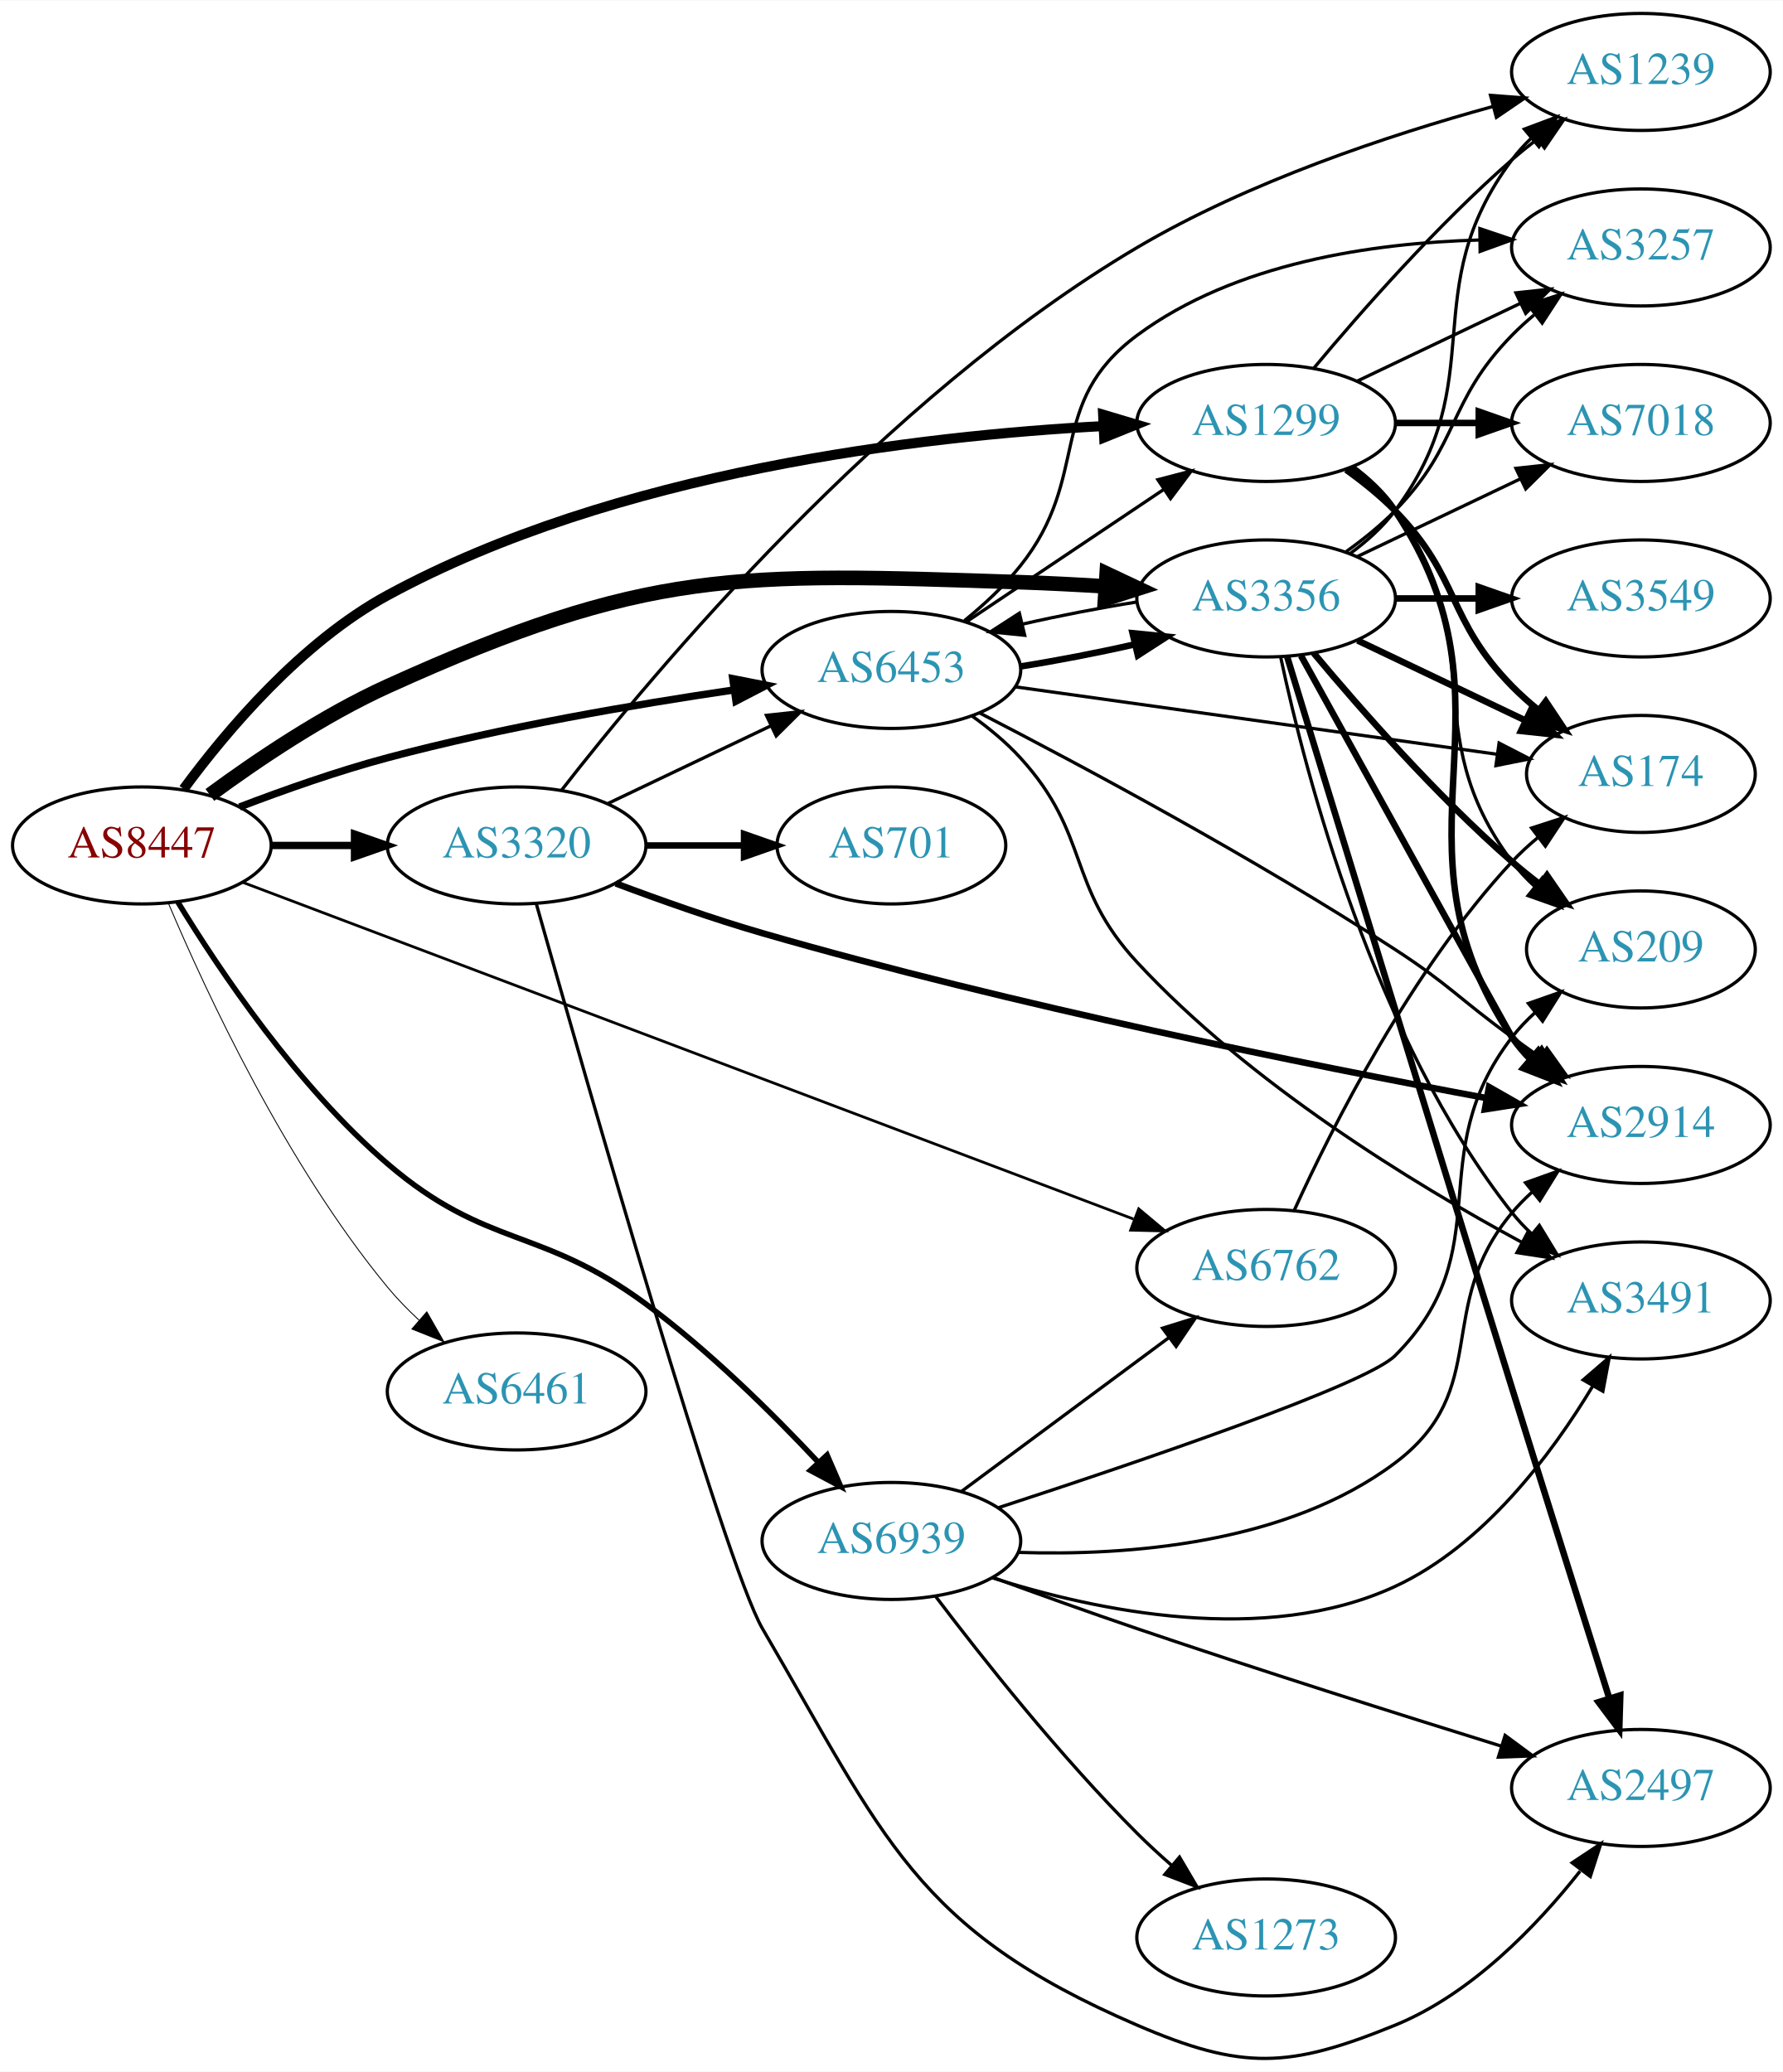
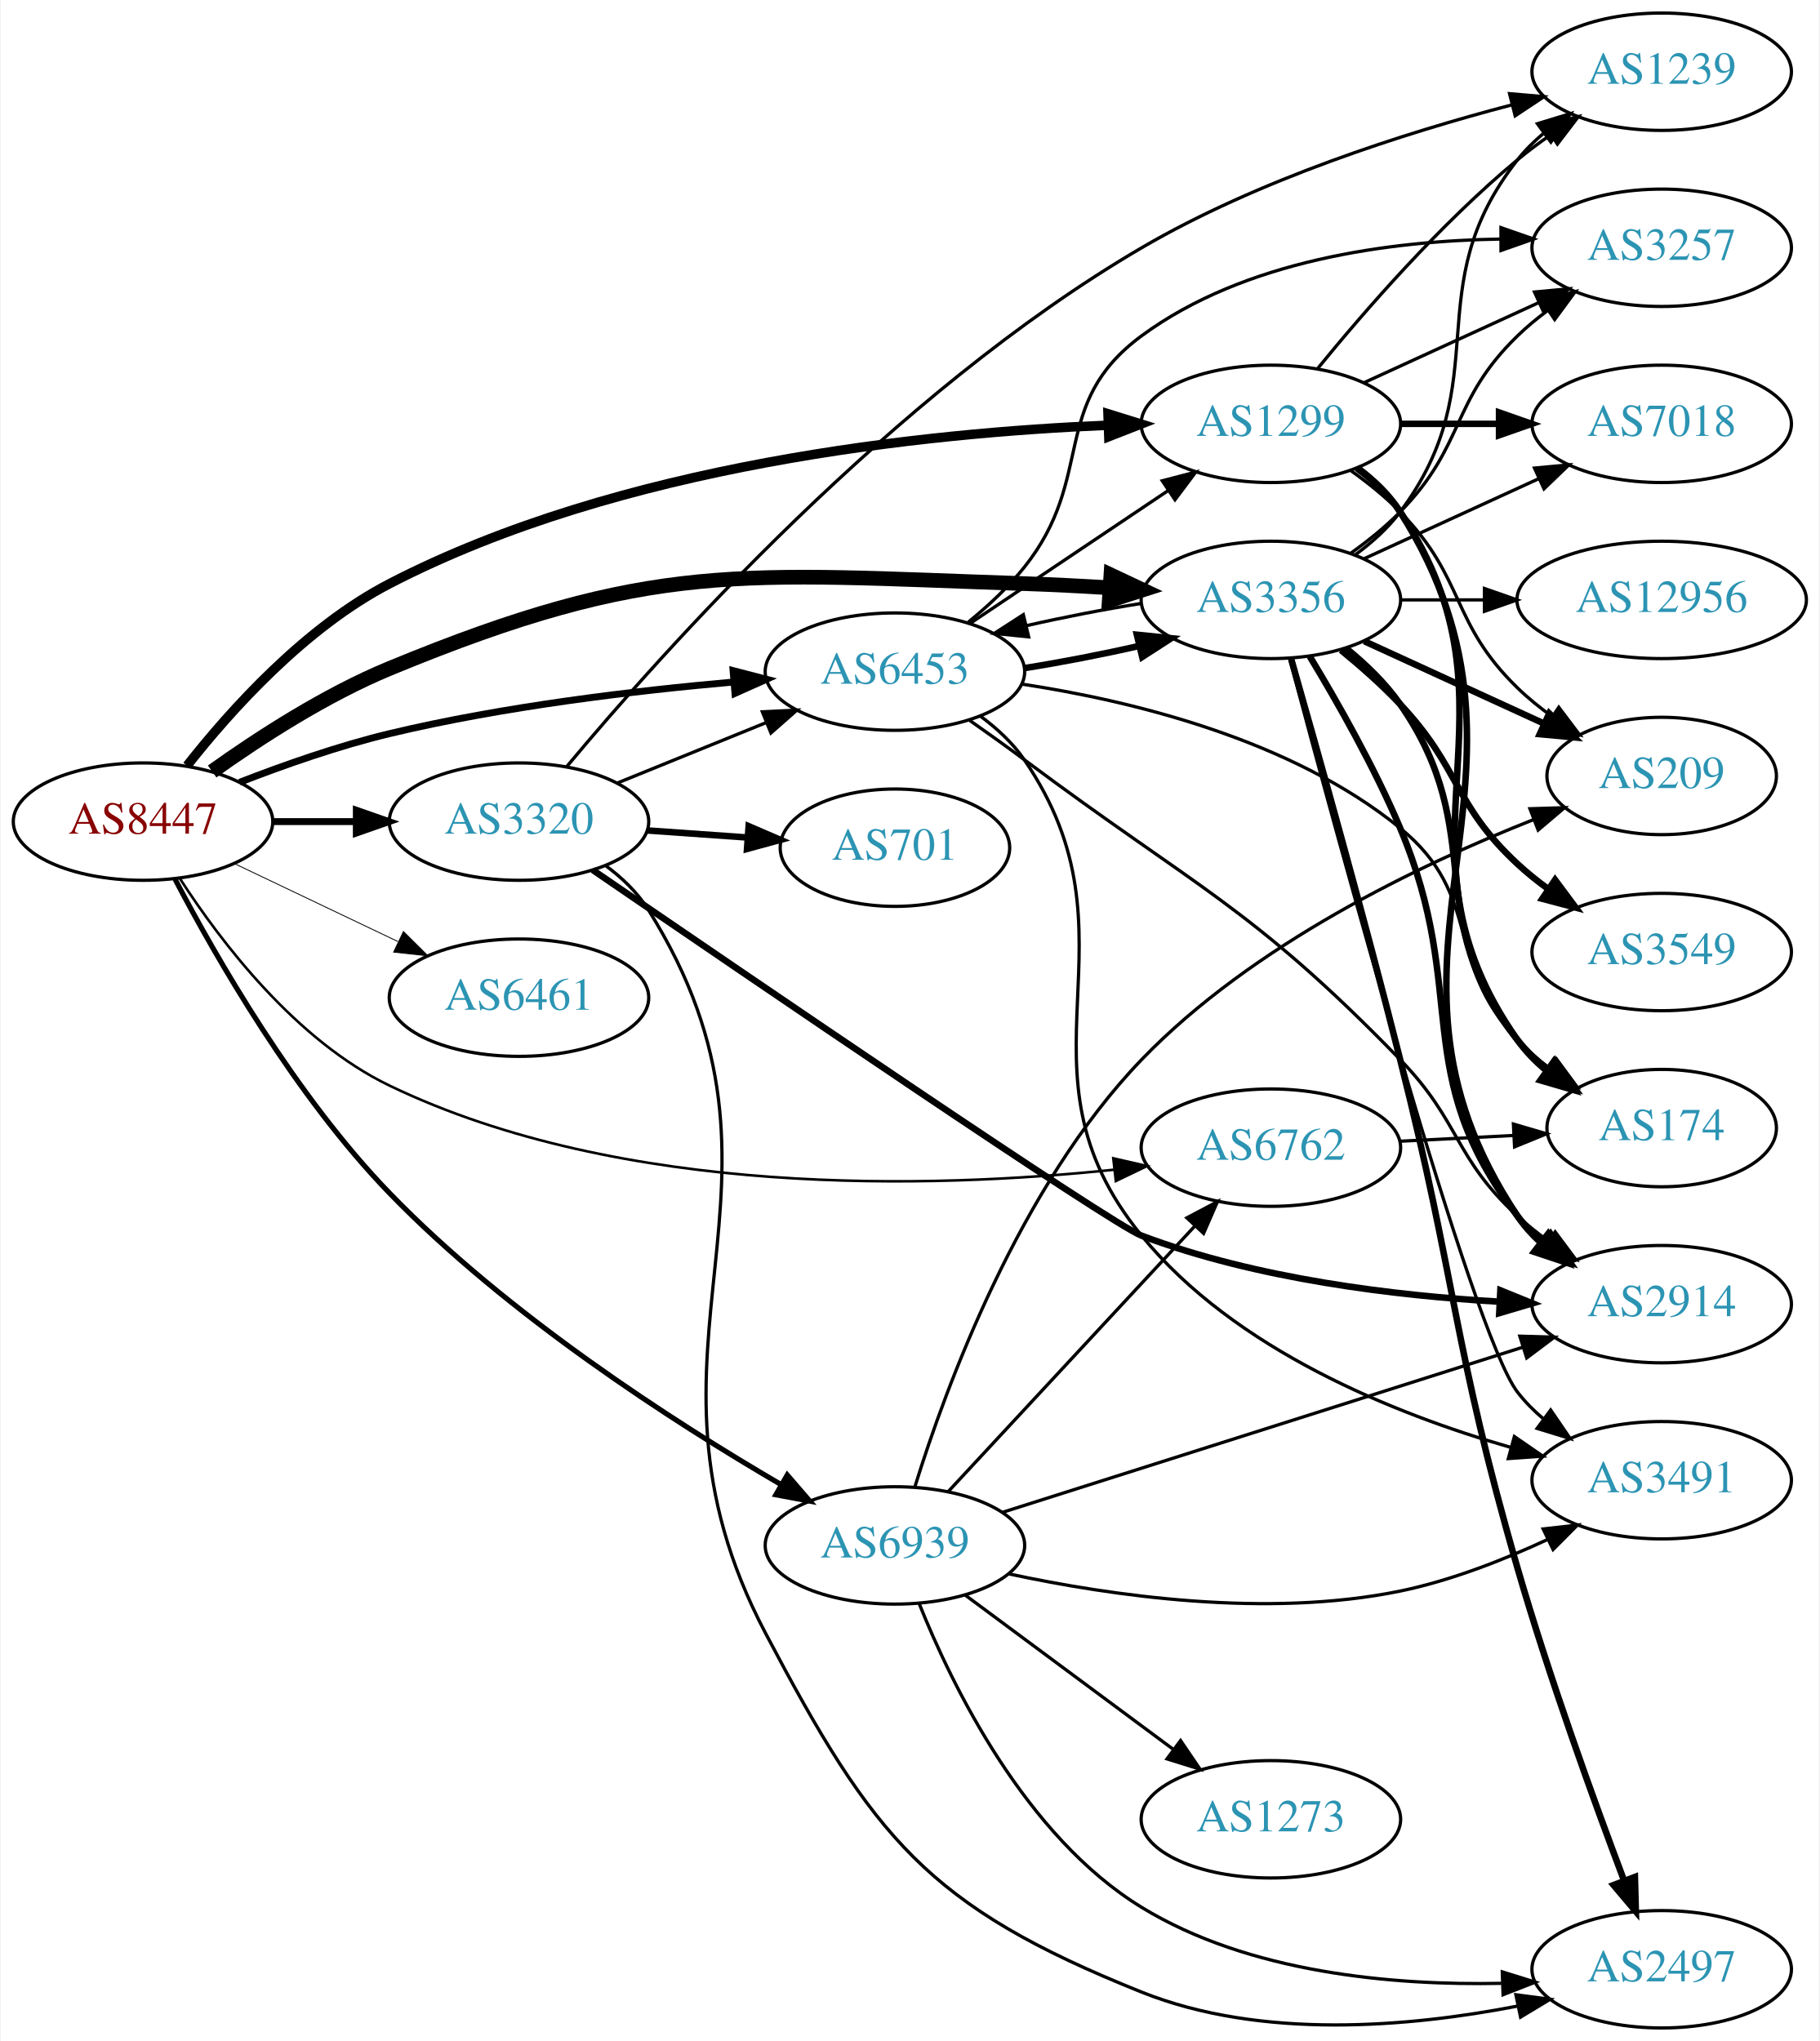
- <svg xmlns="http://www.w3.org/2000/svg" xmlns:xlink="http://www.w3.org/1999/xlink" width="548pt" height="637pt" viewBox="0.00 0.00 548.46 637.26">
-   <g id="graph0" class="graph" transform="scale(1 1) rotate(0) translate(4 633.259)">
-     <polygon fill="white" stroke="none" points="-4,4 -4,-633.259 544.465,-633.259 544.465,4 -4,4" />
+ <svg xmlns="http://www.w3.org/2000/svg" xmlns:xlink="http://www.w3.org/1999/xlink" width="558pt" height="626pt" viewBox="0.00 0.00 557.56 626.00">
+   <g id="graph0" class="graph" transform="scale(1 1) rotate(0) translate(4 622)">
+     <polygon fill="white" stroke="none" points="-4,4 -4,-622 553.564,-622 553.564,4 -4,4" />
    <g id="node1" class="node">
      <g id="a_node1">
        <a xlink:href="/asn/8447" xlink:title="AS8447 ~ A1 Telekom Austria AG [AT]">
-           <ellipse fill="#ffffff" stroke="black" cx="39.647" cy="-373.259" rx="39.794" ry="18" />
-           <text text-anchor="middle" x="39.647" y="-369.559" font-family="Times,serif" font-size="14.00" fill="#880000">AS8447</text>
+           <ellipse fill="#ffffff" stroke="black" cx="39.647" cy="-370" rx="39.794" ry="18" />
+           <text text-anchor="middle" x="39.647" y="-366.3" font-family="Times,serif" font-size="14.00" fill="#880000">AS8447</text>
        </a>
      </g>
    </g>
    <g id="node2" class="node">
      <g id="a_node2">
        <a xlink:href="/asn/1299" xlink:title="AS1299 ~ Telia Carrier [EU]">
-           <ellipse fill="#ffffff" stroke="black" cx="385.525" cy="-503.259" rx="39.794" ry="18" />
-           <text text-anchor="middle" x="385.525" y="-499.559" font-family="Times,serif" font-size="14.00" fill="#2c94b3">AS1299</text>
+           <ellipse fill="#ffffff" stroke="black" cx="385.525" cy="-492" rx="39.794" ry="18" />
+           <text text-anchor="middle" x="385.525" y="-488.3" font-family="Times,serif" font-size="14.00" fill="#2c94b3">AS1299</text>
        </a>
      </g>
    </g>
    <g id="edge1" class="edge">
-       <path fill="none" stroke="black" stroke-width="3.094" d="M52.485,-390.625C65.655,-408.516 88.626,-435.772 115.293,-450.259 185.439,-488.365 279.11,-499.293 335.454,-502.296" />
-       <polygon fill="black" stroke="black" stroke-width="3.094" points="335.373,-505.796 345.526,-502.77 335.701,-498.804 335.373,-505.796" />
+       <path fill="none" stroke="black" stroke-width="2.912" d="M53.146,-387.161C66.528,-404.18 89.369,-429.598 115.293,-443 186.013,-479.561 279.507,-489.253 335.659,-491.587" />
+       <polygon fill="black" stroke="black" stroke-width="2.912" points="335.578,-495.086 345.696,-491.941 335.826,-488.09 335.578,-495.086" />
    </g>
    <g id="node3" class="node">
      <g id="a_node3">
        <a xlink:href="/asn/3320" xlink:title="AS3320 ~ DTAG [DE]">
-           <ellipse fill="#ffffff" stroke="black" cx="154.939" cy="-373.259" rx="39.794" ry="18" />
-           <text text-anchor="middle" x="154.939" y="-369.559" font-family="Times,serif" font-size="14.00" fill="#2c94b3">AS3320</text>
+           <ellipse fill="#ffffff" stroke="black" cx="154.939" cy="-370" rx="39.794" ry="18" />
+           <text text-anchor="middle" x="154.939" y="-366.3" font-family="Times,serif" font-size="14.00" fill="#2c94b3">AS3320</text>
        </a>
      </g>
    </g>
    <g id="edge2" class="edge">
-       <path fill="none" stroke="black" stroke-width="2.25" d="M79.319,-373.259C87.522,-373.259 96.286,-373.259 104.818,-373.259" />
-       <polygon fill="black" stroke="black" stroke-width="2.25" points="105.057,-376.759 115.057,-373.259 105.057,-369.759 105.057,-376.759" />
+       <path fill="none" stroke="black" stroke-width="2.118" d="M79.319,-370C87.522,-370 96.286,-370 104.818,-370" />
+       <polygon fill="black" stroke="black" stroke-width="2.118" points="105.057,-373.5 115.057,-370 105.057,-366.5 105.057,-373.5" />
    </g>
    <g id="node4" class="node">
      <g id="a_node4">
        <a xlink:href="/asn/3356" xlink:title="AS3356 ~ Level 3 Parent, LLC [US]">
-           <ellipse fill="#ffffff" stroke="black" cx="385.525" cy="-449.259" rx="39.794" ry="18" />
-           <text text-anchor="middle" x="385.525" y="-445.559" font-family="Times,serif" font-size="14.00" fill="#2c94b3">AS3356</text>
+           <ellipse fill="#ffffff" stroke="black" cx="385.525" cy="-438" rx="39.794" ry="18" />
+           <text text-anchor="middle" x="385.525" y="-434.3" font-family="Times,serif" font-size="14.00" fill="#2c94b3">AS3356</text>
        </a>
      </g>
    </g>
    <g id="edge3" class="edge">
-       <path fill="none" stroke="black" stroke-width="4.5" d="M60.562,-388.801C75.056,-399.48 95.528,-413.294 115.293,-422.259 195.111,-458.461 222.284,-457.189 309.879,-454.259 318.369,-453.975 327.394,-453.509 336.126,-452.974" />
-       <polygon fill="black" stroke="black" stroke-width="4.5" points="336.468,-456.898 346.192,-452.32 335.957,-449.039 336.468,-456.898" />
+       <path fill="none" stroke="black" stroke-width="4.5" d="M60.842,-385.384C75.303,-395.713 95.62,-408.87 115.293,-417 195.93,-450.322 222.676,-445.917 309.879,-443 318.369,-442.716 327.394,-442.251 336.126,-441.715" />
+       <polygon fill="black" stroke="black" stroke-width="4.5" points="336.468,-445.639 346.192,-441.061 335.957,-437.781 336.468,-445.639" />
    </g>
    <g id="node5" class="node">
      <g id="a_node5">
        <a xlink:href="/asn/6453" xlink:title="AS6453 ~ TATA COMMUNICATIONS (AMERICA) INC [US]">
-           <ellipse fill="#ffffff" stroke="black" cx="270.232" cy="-427.259" rx="39.794" ry="18" />
-           <text text-anchor="middle" x="270.232" y="-423.559" font-family="Times,serif" font-size="14.00" fill="#2c94b3">AS6453</text>
+           <ellipse fill="#ffffff" stroke="black" cx="270.232" cy="-416" rx="39.794" ry="18" />
+           <text text-anchor="middle" x="270.232" y="-412.3" font-family="Times,serif" font-size="14.00" fill="#2c94b3">AS6453</text>
        </a>
      </g>
    </g>
    <g id="edge4" class="edge">
-       <path fill="none" stroke="black" stroke-width="2.25" d="M69.699,-385.095C83.36,-390.316 99.979,-396.179 115.293,-400.259 150.51,-409.64 191.149,-416.61 221.825,-421.116" />
-       <polygon fill="black" stroke="black" stroke-width="2.25" points="221.429,-424.595 231.825,-422.549 222.423,-417.666 221.429,-424.595" />
+       <path fill="none" stroke="black" stroke-width="2.118" d="M69.254,-382.054C82.962,-387.386 99.746,-393.279 115.293,-397 150.116,-405.335 190.295,-410.137 220.871,-412.828" />
+       <polygon fill="black" stroke="black" stroke-width="2.118" points="220.594,-416.317 230.851,-413.662 221.177,-409.341 220.594,-416.317" />
    </g>
    <g id="node6" class="node">
      <g id="a_node6">
        <a xlink:href="/asn/6461" xlink:title="AS6461 ~ Zayo Bandwidth [US]">
-           <ellipse fill="#ffffff" stroke="black" cx="154.939" cy="-205.259" rx="39.794" ry="18" />
-           <text text-anchor="middle" x="154.939" y="-201.559" font-family="Times,serif" font-size="14.00" fill="#2c94b3">AS6461</text>
+           <ellipse fill="#ffffff" stroke="black" cx="154.939" cy="-316" rx="39.794" ry="18" />
+           <text text-anchor="middle" x="154.939" y="-312.3" font-family="Times,serif" font-size="14.00" fill="#2c94b3">AS6461</text>
        </a>
      </g>
    </g>
    <g id="edge5" class="edge">
-       <path fill="none" stroke="black" stroke-width="0.281" d="M47.925,-355.209C59.512,-327.843 84.068,-275.046 115.293,-237.259 118.18,-233.765 121.49,-230.369 124.932,-227.176" />
-       <polygon fill="black" stroke="black" stroke-width="0.281" points="127.307,-229.75 132.564,-220.551 122.718,-224.464 127.307,-229.75" />
+       <path fill="none" stroke="black" stroke-width="0.265" d="M67.783,-357.066C82.777,-349.919 101.598,-340.948 117.821,-333.215" />
+       <polygon fill="black" stroke="black" stroke-width="0.265" points="119.503,-336.291 127.024,-328.829 116.491,-329.972 119.503,-336.291" />
    </g>
    <g id="node7" class="node">
      <g id="a_node7">
        <a xlink:href="/asn/6762" xlink:title="AS6762 ~ TELECOM ITALIA SPARKLE S.p.A. [IT]">
-           <ellipse fill="#ffffff" stroke="black" cx="385.525" cy="-243.259" rx="39.794" ry="18" />
-           <text text-anchor="middle" x="385.525" y="-239.559" font-family="Times,serif" font-size="14.00" fill="#2c94b3">AS6762</text>
+           <ellipse fill="#ffffff" stroke="black" cx="385.525" cy="-270" rx="39.794" ry="18" />
+           <text text-anchor="middle" x="385.525" y="-266.3" font-family="Times,serif" font-size="14.00" fill="#2c94b3">AS6762</text>
        </a>
      </g>
    </g>
    <g id="edge6" class="edge">
-       <path fill="none" stroke="black" stroke-width="0.844" d="M70.562,-361.949C132.549,-338.516 275.03,-284.652 344.701,-258.314" />
-       <polygon fill="black" stroke="black" stroke-width="0.844" points="346.318,-261.444 354.434,-254.634 343.843,-254.897 346.318,-261.444" />
+       <path fill="none" stroke="black" stroke-width="0.794" d="M51.004,-352.456C63.516,-333.095 86.513,-302.843 115.293,-289 186.848,-254.583 281.638,-257.404 337.552,-263.245" />
+       <polygon fill="black" stroke="black" stroke-width="0.794" points="337.198,-266.727 347.525,-264.363 337.977,-259.771 337.198,-266.727" />
    </g>
    <g id="node8" class="node">
      <g id="a_node8">
        <a xlink:href="/asn/6939" xlink:title="AS6939 ~ Hurricane Electric LLC [US]">
-           <ellipse fill="#ffffff" stroke="black" cx="270.232" cy="-159.259" rx="39.794" ry="18" />
-           <text text-anchor="middle" x="270.232" y="-155.559" font-family="Times,serif" font-size="14.00" fill="#2c94b3">AS6939</text>
+           <ellipse fill="#ffffff" stroke="black" cx="270.232" cy="-148" rx="39.794" ry="18" />
+           <text text-anchor="middle" x="270.232" y="-144.3" font-family="Times,serif" font-size="14.00" fill="#2c94b3">AS6939</text>
        </a>
      </g>
    </g>
    <g id="edge7" class="edge">
-       <path fill="none" stroke="black" stroke-width="1.688" d="M50.684,-355.891C63.544,-334.785 87.519,-299.053 115.293,-275.259 145.738,-249.176 162.325,-256.057 194.586,-232.259 214.088,-217.872 233.579,-198.602 247.752,-183.473" />
-       <polygon fill="black" stroke="black" stroke-width="1.688" points="250.448,-185.712 254.651,-175.987 245.301,-180.969 250.448,-185.712" />
+       <path fill="none" stroke="black" stroke-width="1.588" d="M49.473,-352.322C61.907,-328.576 86.327,-285.909 115.293,-256 151.416,-218.701 202.072,-186.061 235.261,-166.689" />
+       <polygon fill="black" stroke="black" stroke-width="1.588" points="237.21,-169.605 244.132,-161.584 233.719,-163.538 237.21,-169.605" />
    </g>
    <g id="node9" class="node">
      <g id="a_node9">
-         <a xlink:href="/asn/174" xlink:title="AS174 ~ Cogent Communications [US]">
-           <ellipse fill="#ffffff" stroke="black" cx="500.818" cy="-395.259" rx="35.194" ry="18" />
-           <text text-anchor="middle" x="500.818" y="-391.559" font-family="Times,serif" font-size="14.00" fill="#2c94b3">AS174</text>
+         <a xlink:href="/asn/2914" xlink:title="AS2914 ~ NTT America, Inc. [US]">
+           <ellipse fill="#ffffff" stroke="black" cx="505.368" cy="-222" rx="39.794" ry="18" />
+           <text text-anchor="middle" x="505.368" y="-218.3" font-family="Times,serif" font-size="14.00" fill="#2c94b3">AS2914</text>
        </a>
      </g>
    </g>
    <g id="edge8" class="edge">
-       <path fill="none" stroke="black" stroke-width="2" d="M410.119,-488.869C415.375,-485.111 420.707,-480.822 425.172,-476.259 445.344,-455.641 440.999,-442.876 461.172,-422.259 463.651,-419.725 466.398,-417.275 469.25,-414.954" />
-       <polygon fill="black" stroke="black" stroke-width="2" points="471.553,-417.602 477.435,-408.79 467.342,-412.01 471.553,-417.602" />
+       <path fill="none" stroke="black" stroke-width="2" d="M412.051,-478.528C417.097,-474.777 421.852,-470.26 425.172,-465 477.122,-382.7 407.133,-329.944 461.172,-249 463.087,-246.131 465.421,-243.51 468.002,-241.128" />
+       <polygon fill="black" stroke="black" stroke-width="2" points="470.553,-243.579 476.314,-234.687 466.265,-238.046 470.553,-243.579" />
    </g>
    <g id="node10" class="node">
      <g id="a_node10">
-         <a xlink:href="/asn/7018" xlink:title="AS7018 ~ AT&amp;T Services, Inc. [US]">
-           <ellipse fill="#ffffff" stroke="black" cx="500.818" cy="-503.259" rx="39.794" ry="18" />
-           <text text-anchor="middle" x="500.818" y="-499.559" font-family="Times,serif" font-size="14.00" fill="#2c94b3">AS7018</text>
+         <a xlink:href="/asn/174" xlink:title="AS174 ~ Cogent Communications [US]">
+           <ellipse fill="#ffffff" stroke="black" cx="505.368" cy="-276" rx="35.194" ry="18" />
+           <text text-anchor="middle" x="505.368" y="-272.3" font-family="Times,serif" font-size="14.00" fill="#2c94b3">AS174</text>
        </a>
      </g>
    </g>
    <g id="edge9" class="edge">
-       <path fill="none" stroke="black" stroke-width="2" d="M425.198,-503.259C433.401,-503.259 442.165,-503.259 450.697,-503.259" />
-       <polygon fill="black" stroke="black" stroke-width="2" points="450.936,-506.759 460.936,-503.259 450.936,-499.759 450.936,-506.759" />
+       <path fill="none" stroke="black" stroke-width="2" d="M411.844,-478.393C416.9,-474.649 421.712,-470.169 425.172,-465 466.196,-403.706 418.593,-363.225 461.172,-303 463.642,-299.507 466.72,-296.37 470.09,-293.579" />
+       <polygon fill="black" stroke="black" stroke-width="2" points="472.229,-296.352 478.33,-287.69 468.159,-290.657 472.229,-296.352" />
    </g>
    <g id="node11" class="node">
      <g id="a_node11">
-         <a xlink:href="/asn/3257" xlink:title="AS3257 ~ GTT [DE]">
-           <ellipse fill="#ffffff" stroke="black" cx="500.818" cy="-557.259" rx="39.794" ry="18" />
-           <text text-anchor="middle" x="500.818" y="-553.559" font-family="Times,serif" font-size="14.00" fill="#2c94b3">AS3257</text>
+         <a xlink:href="/asn/7018" xlink:title="AS7018 ~ AT&amp;T Services, Inc. [US]">
+           <ellipse fill="#ffffff" stroke="black" cx="505.368" cy="-492" rx="39.794" ry="18" />
+           <text text-anchor="middle" x="505.368" y="-488.3" font-family="Times,serif" font-size="14.00" fill="#2c94b3">AS7018</text>
        </a>
      </g>
    </g>
    <g id="edge10" class="edge">
-       <path fill="none" stroke="black" d="M413.662,-516.193C428.656,-523.34 447.477,-532.31 463.7,-540.043" />
-       <polygon fill="black" stroke="black" points="462.37,-543.287 472.903,-544.43 465.382,-536.968 462.37,-543.287" />
+       <path fill="none" stroke="black" stroke-width="2" d="M425.438,-492C434.991,-492 445.341,-492 455.304,-492" />
+       <polygon fill="black" stroke="black" stroke-width="2" points="455.496,-495.5 465.496,-492 455.496,-488.5 455.496,-495.5" />
    </g>
    <g id="node12" class="node">
      <g id="a_node12">
-         <a xlink:href="/asn/2914" xlink:title="AS2914 ~ NTT America, Inc. [US]">
-           <ellipse fill="#ffffff" stroke="black" cx="500.818" cy="-287.259" rx="39.794" ry="18" />
-           <text text-anchor="middle" x="500.818" y="-283.559" font-family="Times,serif" font-size="14.00" fill="#2c94b3">AS2914</text>
+         <a xlink:href="/asn/3257" xlink:title="AS3257 ~ GTT [DE]">
+           <ellipse fill="#ffffff" stroke="black" cx="505.368" cy="-546" rx="39.794" ry="18" />
+           <text text-anchor="middle" x="505.368" y="-542.3" font-family="Times,serif" font-size="14.00" fill="#2c94b3">AS3257</text>
        </a>
      </g>
    </g>
    <g id="edge11" class="edge">
-       <path fill="none" stroke="black" stroke-width="2" d="M411.844,-489.652C416.9,-485.908 421.712,-481.428 425.172,-476.259 466.196,-414.964 420.147,-375.553 461.172,-314.259 462.794,-311.835 464.713,-309.564 466.814,-307.449" />
-       <polygon fill="black" stroke="black" stroke-width="2" points="469.182,-310.029 474.499,-300.866 464.628,-304.713 469.182,-310.029" />
+       <path fill="none" stroke="black" d="M414.154,-504.661C430.111,-511.973 450.382,-521.261 467.664,-529.181" />
+       <polygon fill="black" stroke="black" points="466.363,-532.435 476.912,-533.419 469.279,-526.071 466.363,-532.435" />
    </g>
    <g id="node13" class="node">
      <g id="a_node13">
        <a xlink:href="/asn/1239" xlink:title="AS1239 ~ Sprint [US]">
-           <ellipse fill="#ffffff" stroke="black" cx="500.818" cy="-611.259" rx="39.794" ry="18" />
-           <text text-anchor="middle" x="500.818" y="-607.559" font-family="Times,serif" font-size="14.00" fill="#2c94b3">AS1239</text>
+           <ellipse fill="#ffffff" stroke="black" cx="505.368" cy="-600" rx="39.794" ry="18" />
+           <text text-anchor="middle" x="505.368" y="-596.3" font-family="Times,serif" font-size="14.00" fill="#2c94b3">AS1239</text>
        </a>
      </g>
    </g>
    <g id="edge12" class="edge">
-       <path fill="none" stroke="black" d="M400.155,-520.075C414.438,-537.188 437.984,-564.003 461.172,-584.259 463.637,-586.412 466.276,-588.552 468.974,-590.63" />
-       <polygon fill="black" stroke="black" points="466.998,-593.522 477.128,-596.629 471.147,-587.884 466.998,-593.522" />
+       <path fill="none" stroke="black" d="M399.944,-509.065C414.059,-526.375 437.474,-553.345 461.172,-573 464.388,-575.668 467.889,-578.27 471.459,-580.741" />
+       <polygon fill="black" stroke="black" points="469.537,-583.666 479.816,-586.236 473.383,-577.817 469.537,-583.666" />
    </g>
    <g id="node14" class="node">
      <g id="a_node14">
        <a xlink:href="/asn/209" xlink:title="AS209 ~ CenturyLink Communications, LLC [US]">
-           <ellipse fill="#ffffff" stroke="black" cx="500.818" cy="-341.259" rx="35.194" ry="18" />
-           <text text-anchor="middle" x="500.818" y="-337.559" font-family="Times,serif" font-size="14.00" fill="#2c94b3">AS209</text>
+           <ellipse fill="#ffffff" stroke="black" cx="505.368" cy="-384" rx="35.194" ry="18" />
+           <text text-anchor="middle" x="505.368" y="-380.3" font-family="Times,serif" font-size="14.00" fill="#2c94b3">AS209</text>
        </a>
      </g>
    </g>
    <g id="edge13" class="edge">
-       <path fill="none" stroke="black" d="M411.456,-489.377C416.532,-485.647 421.45,-481.243 425.172,-476.259 455.443,-435.717 430.9,-408.8 461.172,-368.259 463.18,-365.57 465.535,-363.05 468.077,-360.713" />
-       <polygon fill="black" stroke="black" points="470.491,-363.263 476.092,-354.269 466.105,-357.807 470.491,-363.263" />
+       <path fill="none" stroke="black" d="M410.119,-477.611C415.375,-473.852 420.707,-469.563 425.172,-465 445.344,-444.383 440.479,-431.094 461.172,-411 464.4,-407.866 468.051,-404.911 471.829,-402.188" />
+       <polygon fill="black" stroke="black" points="473.808,-405.075 480.189,-396.617 469.926,-399.25 473.808,-405.075" />
    </g>
    <g id="edge18" class="edge">
-       <path fill="none" stroke="black" d="M183.076,-386.193C198.07,-393.34 216.891,-402.31 233.114,-410.043" />
-       <polygon fill="black" stroke="black" points="231.784,-413.287 242.317,-414.43 234.796,-406.968 231.784,-413.287" />
-     </g>
-     <g id="edge14" class="edge">
-       <path fill="none" stroke="black" stroke-width="2" d="M185.431,-361.58C199.04,-356.453 215.493,-350.621 230.586,-346.259 307.672,-323.975 399.292,-305.569 453.329,-295.522" />
-       <polygon fill="black" stroke="black" stroke-width="2" points="454.095,-298.94 463.295,-293.685 452.826,-292.056 454.095,-298.94" />
+       <path fill="none" stroke="black" d="M185.115,-381.846C198.991,-387.48 215.768,-394.292 230.677,-400.346" />
+       <polygon fill="black" stroke="black" points="229.573,-403.675 240.156,-404.194 232.207,-397.189 229.573,-403.675" />
    </g>
    <g id="edge17" class="edge">
-       <path fill="none" stroke="black" d="M168.716,-390.197C196.784,-426.25 267.596,-511.048 345.879,-557.259 380.211,-577.525 423.331,-591.831 455.194,-600.604" />
-       <polygon fill="black" stroke="black" points="454.554,-604.055 465.119,-603.258 456.362,-597.293 454.554,-604.055" />
+       <path fill="none" stroke="black" stroke-width="2" d="M177.539,-355.175C225.335,-322.423 336.576,-246.507 345.879,-243 381.149,-229.702 423.599,-224.603 455.686,-222.747" />
+       <polygon fill="black" stroke="black" stroke-width="2" points="455.902,-226.24 465.718,-222.251 455.557,-219.249 455.902,-226.24" />
+     </g>
+     <g id="edge15" class="edge">
+       <path fill="none" stroke="black" d="M169.59,-386.881C198.516,-421.59 269.605,-501.436 345.879,-546 381.59,-566.864 426.563,-581.217 459.471,-589.851" />
+       <polygon fill="black" stroke="black" points="458.718,-593.271 469.273,-592.348 460.446,-586.488 458.718,-593.271" />
    </g>
    <g id="node15" class="node">
      <g id="a_node15">
        <a xlink:href="/asn/701" xlink:title="AS701 ~ UUNET [US]">
-           <ellipse fill="#ffffff" stroke="black" cx="270.232" cy="-373.259" rx="35.194" ry="18" />
-           <text text-anchor="middle" x="270.232" y="-369.559" font-family="Times,serif" font-size="14.00" fill="#2c94b3">AS701</text>
-         </a>
-       </g>
-     </g>
-     <g id="edge15" class="edge">
-       <path fill="none" stroke="black" stroke-width="2" d="M194.612,-373.259C204.317,-373.259 214.808,-373.259 224.771,-373.259" />
-       <polygon fill="black" stroke="black" stroke-width="2" points="224.907,-376.759 234.907,-373.259 224.907,-369.759 224.907,-376.759" />
+           <ellipse fill="#ffffff" stroke="black" cx="270.232" cy="-362" rx="35.194" ry="18" />
+           <text text-anchor="middle" x="270.232" y="-358.3" font-family="Times,serif" font-size="14.00" fill="#2c94b3">AS701</text>
+         </a>
+       </g>
+     </g>
+     <g id="edge14" class="edge">
+       <path fill="none" stroke="black" stroke-width="2" d="M194.295,-367.292C204.11,-366.599 214.745,-365.848 224.836,-365.135" />
+       <polygon fill="black" stroke="black" stroke-width="2" points="225.368,-368.606 235.097,-364.41 224.875,-361.624 225.368,-368.606" />
    </g>
    <g id="node16" class="node">
      <g id="a_node16">
        <a xlink:href="/asn/2497" xlink:title="AS2497 ~ Internet Initiative Japan Inc. [JP]">
-           <ellipse fill="#ffffff" stroke="black" cx="500.818" cy="-83.259" rx="39.794" ry="18" />
-           <text text-anchor="middle" x="500.818" y="-79.559" font-family="Times,serif" font-size="14.00" fill="#2c94b3">AS2497</text>
+           <ellipse fill="#ffffff" stroke="black" cx="505.368" cy="-18" rx="39.794" ry="18" />
+           <text text-anchor="middle" x="505.368" y="-14.3" font-family="Times,serif" font-size="14.00" fill="#2c94b3">AS2497</text>
        </a>
      </g>
    </g>
    <g id="edge16" class="edge">
-       <path fill="none" stroke="black" d="M160.968,-355.386C175.778,-302.992 218.93,-152.208 230.586,-132.259 268.22,-67.843 277.364,-39.779 345.879,-10.259 378.244,3.686 392.538,3.046 425.172,-10.259 448.613,-19.816 468.694,-40.67 482.104,-57.652" />
-       <polygon fill="black" stroke="black" points="479.668,-60.234 488.491,-66.099 485.252,-56.012 479.668,-60.234" />
+       <path fill="none" stroke="black" d="M181.483,-356.538C186.527,-352.787 191.277,-348.267 194.586,-343 247.755,-258.359 184.001,-209.436 230.586,-121 263.593,-58.34 280.134,-37.332 345.879,-11 382.677,3.738 428.193,-0.308 460.994,-6.675" />
+       <polygon fill="black" stroke="black" points="460.665,-10.182 471.169,-8.803 462.098,-3.33 460.665,-10.182" />
+     </g>
+     <g id="edge28" class="edge">
+       <path fill="none" stroke="black" d="M345.81,-436.922C334.391,-435.112 321.889,-432.69 310.44,-430.071" />
+       <polygon fill="black" stroke="black" points="311.244,-426.665 300.703,-427.729 309.607,-433.47 311.244,-426.665" />
+     </g>
+     <g id="edge22" class="edge">
+       <path fill="none" stroke="black" stroke-width="2" d="M397.437,-420.678C405.833,-406.817 417.296,-386.675 425.172,-368 446.644,-317.087 427.601,-292.889 461.172,-249 463.455,-246.015 466.171,-243.276 469.113,-240.785" />
+       <polygon fill="black" stroke="black" stroke-width="2" points="471.307,-243.516 477.285,-234.769 467.157,-237.879 471.307,-243.516" />
+     </g>
+     <g id="edge19" class="edge">
+       <path fill="none" stroke="black" stroke-width="2" d="M408.554,-423.203C414.59,-418.302 420.695,-412.436 425.172,-406 452.862,-366.189 430.899,-340.883 461.172,-303 463.843,-299.658 467.046,-296.615 470.487,-293.877" />
+       <polygon fill="black" stroke="black" stroke-width="2" points="472.624,-296.653 478.802,-288.046 468.605,-290.921 472.624,-296.653" />
+     </g>
+     <g id="edge24" class="edge">
+       <path fill="none" stroke="black" d="M414.154,-450.661C430.111,-457.973 450.382,-467.261 467.664,-475.181" />
+       <polygon fill="black" stroke="black" points="466.363,-478.435 476.912,-479.419 469.279,-472.071 466.363,-478.435" />
+     </g>
+     <g id="edge21" class="edge">
+       <path fill="none" stroke="black" d="M410.119,-452.389C415.375,-456.148 420.707,-460.437 425.172,-465 445.344,-485.617 440.479,-498.906 461.172,-519 464.017,-521.763 467.191,-524.386 470.491,-526.834" />
+       <polygon fill="black" stroke="black" points="468.607,-529.786 478.839,-532.538 472.556,-524.006 468.607,-529.786" />
+     </g>
+     <g id="edge26" class="edge">
+       <path fill="none" stroke="black" d="M411.456,-451.882C416.532,-455.611 421.45,-460.016 425.172,-465 455.443,-505.542 429.873,-533.246 461.172,-573 463.497,-575.953 466.241,-578.67 469.2,-581.147" />
+       <polygon fill="black" stroke="black" points="467.259,-584.064 477.396,-587.145 471.392,-578.415 467.259,-584.064" />
    </g>
    <g id="edge27" class="edge">
-       <path fill="none" stroke="black" d="M345.81,-448.181C334.391,-446.371 321.889,-443.949 310.44,-441.329" />
-       <polygon fill="black" stroke="black" points="311.244,-437.923 300.703,-438.987 309.607,-444.729 311.244,-437.923" />
-     </g>
-     <g id="edge19" class="edge">
-       <path fill="none" stroke="black" stroke-width="2" d="M413.662,-436.324C429.094,-428.969 448.579,-419.681 465.114,-411.8" />
-       <polygon fill="black" stroke="black" stroke-width="2" points="466.935,-414.809 474.456,-407.347 463.923,-408.491 466.935,-414.809" />
+       <path fill="none" stroke="black" stroke-width="2" d="M414.154,-425.339C430.57,-417.817 451.552,-408.202 469.149,-400.139" />
+       <polygon fill="black" stroke="black" stroke-width="2" points="470.893,-403.189 478.526,-395.842 467.977,-396.826 470.893,-403.189" />
    </g>
    <g id="edge23" class="edge">
-       <path fill="none" stroke="black" d="M413.662,-462.193C428.656,-469.34 447.477,-478.31 463.7,-486.043" />
-       <polygon fill="black" stroke="black" points="462.37,-489.287 472.903,-490.43 465.382,-482.968 462.37,-489.287" />
-     </g>
-     <g id="edge24" class="edge">
-       <path fill="none" stroke="black" d="M410.119,-463.648C415.375,-467.406 420.707,-471.695 425.172,-476.259 445.344,-496.876 440.999,-509.641 461.172,-530.259 463.265,-532.398 465.548,-534.476 467.925,-536.468" />
-       <polygon fill="black" stroke="black" points="466.168,-539.534 476.224,-542.869 470.443,-533.991 466.168,-539.534" />
-     </g>
-     <g id="edge20" class="edge">
-       <path fill="none" stroke="black" stroke-width="2" d="M396.241,-431.657C416.392,-395.156 460.895,-314.566 461.172,-314.259 463.174,-312.035 465.393,-309.895 467.725,-307.862" />
-       <polygon fill="black" stroke="black" stroke-width="2" points="470.256,-310.324 475.944,-301.385 465.924,-304.825 470.256,-310.324" />
-     </g>
-     <g id="edge26" class="edge">
-       <path fill="none" stroke="black" d="M411.456,-463.14C416.532,-466.87 421.45,-471.274 425.172,-476.259 455.443,-516.8 430.9,-543.717 461.172,-584.259 462.916,-586.595 464.924,-588.804 467.087,-590.876" />
-       <polygon fill="black" stroke="black" points="464.965,-593.663 474.887,-597.377 469.447,-588.286 464.965,-593.663" />
-     </g>
-     <g id="edge28" class="edge">
-       <path fill="none" stroke="black" stroke-width="2" d="M400.155,-432.442C414.438,-415.329 437.984,-388.514 461.172,-368.259 463.842,-365.926 466.714,-363.61 469.645,-361.372" />
-       <polygon fill="black" stroke="black" stroke-width="2" points="471.922,-364.043 477.936,-355.32 467.795,-358.389 471.922,-364.043" />
-     </g>
-     <g id="edge25" class="edge">
-       <path fill="none" stroke="black" stroke-width="2" d="M392.011,-431.26C404.308,-390.947 435.049,-290.34 461.172,-206.259 471.341,-173.527 483.172,-135.946 491.038,-111.026" />
-       <polygon fill="black" stroke="black" stroke-width="2" points="494.476,-111.763 494.15,-101.173 487.801,-109.655 494.476,-111.763" />
+       <path fill="none" stroke="black" stroke-width="2" d="M391.766,-419.81C399.429,-393.011 413.994,-341.299 425.172,-297 442.58,-228.007 441.353,-209.34 461.172,-141 470.868,-107.567 484.506,-69.907 493.849,-45.169" />
+       <polygon fill="black" stroke="black" stroke-width="2" points="497.157,-46.315 497.444,-35.724 490.615,-43.825 497.157,-46.315" />
    </g>
    <g id="node17" class="node">
      <g id="a_node17">
-         <a xlink:href="/asn/3491" xlink:title="AS3491 ~ PCCW Global, Inc. [US]">
-           <ellipse fill="#ffffff" stroke="black" cx="500.818" cy="-233.259" rx="39.794" ry="18" />
-           <text text-anchor="middle" x="500.818" y="-229.559" font-family="Times,serif" font-size="14.00" fill="#2c94b3">AS3491</text>
-         </a>
-       </g>
-     </g>
-     <g id="edge21" class="edge">
-       <path fill="none" stroke="black" d="M390.015,-431.099C397.647,-395.228 418.638,-314.104 461.172,-260.259 462.979,-257.971 465.032,-255.796 467.227,-253.749" />
-       <polygon fill="black" stroke="black" points="469.581,-256.345 475.086,-247.293 465.138,-250.936 469.581,-256.345" />
+         <a xlink:href="/asn/3549" xlink:title="AS3549 ~ Level 3 Parent, LLC [US]">
+           <ellipse fill="#ffffff" stroke="black" cx="505.368" cy="-330" rx="39.794" ry="18" />
+           <text text-anchor="middle" x="505.368" y="-326.3" font-family="Times,serif" font-size="14.00" fill="#2c94b3">AS3549</text>
+         </a>
+       </g>
+     </g>
+     <g id="edge20" class="edge">
+       <path fill="none" stroke="black" stroke-width="2" d="M407.014,-422.604C413.133,-417.601 419.672,-411.829 425.172,-406 443.719,-386.346 441.36,-375.379 461.172,-357 464.079,-354.303 467.294,-351.722 470.618,-349.3" />
+       <polygon fill="black" stroke="black" stroke-width="2" points="472.677,-352.132 478.997,-343.629 468.753,-346.335 472.677,-352.132" />
    </g>
    <g id="node18" class="node">
      <g id="a_node18">
-         <a xlink:href="/asn/3549" xlink:title="AS3549 ~ Level 3 Parent, LLC [US]">
-           <ellipse fill="#ffffff" stroke="black" cx="500.818" cy="-449.259" rx="39.794" ry="18" />
-           <text text-anchor="middle" x="500.818" y="-445.559" font-family="Times,serif" font-size="14.00" fill="#2c94b3">AS3549</text>
-         </a>
-       </g>
-     </g>
-     <g id="edge22" class="edge">
-       <path fill="none" stroke="black" stroke-width="2" d="M425.198,-449.259C433.401,-449.259 442.165,-449.259 450.697,-449.259" />
-       <polygon fill="black" stroke="black" stroke-width="2" points="450.936,-452.759 460.936,-449.259 450.936,-445.759 450.936,-452.759" />
-     </g>
-     <g id="edge30" class="edge">
-       <path fill="none" stroke="black" d="M293.345,-442.093C310.657,-453.705 334.926,-469.986 354.074,-482.831" />
-       <polygon fill="black" stroke="black" points="352.214,-485.798 362.468,-488.462 356.113,-479.984 352.214,-485.798" />
-     </g>
-     <g id="edge32" class="edge">
-       <path fill="none" stroke="black" stroke-width="2" d="M309.905,-428.33C321.308,-430.136 333.795,-432.554 345.236,-435.169" />
-       <polygon fill="black" stroke="black" stroke-width="2" points="344.427,-438.574 354.968,-437.508 346.063,-431.768 344.427,-438.574" />
-     </g>
-     <g id="edge29" class="edge">
-       <path fill="none" stroke="black" d="M308.213,-422.082C348.719,-416.411 413.614,-407.326 456.48,-401.326" />
-       <polygon fill="black" stroke="black" points="457.189,-404.761 466.607,-399.908 456.218,-397.828 457.189,-404.761" />
-     </g>
-     <g id="edge34" class="edge">
-       <path fill="none" stroke="black" d="M292.734,-442.449C298.755,-447.361 304.984,-453.134 309.879,-459.259 331.967,-486.897 317.45,-509.198 345.879,-530.259 375.98,-552.557 418.385,-558.657 451.07,-559.545" />
-       <polygon fill="black" stroke="black" points="451.272,-563.048 461.312,-559.664 451.353,-556.048 451.272,-563.048" />
-     </g>
-     <g id="edge33" class="edge">
-       <path fill="none" stroke="black" d="M297.457,-413.983C328.603,-397.906 381.797,-369.459 425.172,-341.259 441.94,-330.357 444.972,-325.987 461.172,-314.259 463.975,-312.229 466.906,-310.134 469.847,-308.049" />
-       <polygon fill="black" stroke="black" points="471.898,-310.886 478.061,-302.268 467.869,-305.161 471.898,-310.886" />
-     </g>
-     <g id="edge31" class="edge">
-       <path fill="none" stroke="black" d="M295.058,-413.088C300.305,-409.321 305.574,-404.973 309.879,-400.259 331.626,-376.445 323.946,-360.901 345.879,-337.259 380.365,-300.083 430.553,-269.345 464.15,-251.158" />
-       <polygon fill="black" stroke="black" points="465.974,-254.152 473.159,-246.366 462.687,-247.972 465.974,-254.152" />
-     </g>
-     <g id="edge35" class="edge">
-       <path fill="none" stroke="black" d="M394.159,-260.963C405.861,-286.688 430.17,-334.958 461.172,-368.259 463.587,-370.853 466.292,-373.343 469.118,-375.689" />
-       <polygon fill="black" stroke="black" points="467.19,-378.619 477.268,-381.886 471.427,-373.047 467.19,-378.619" />
-     </g>
-     <g id="edge37" class="edge">
-       <path fill="none" stroke="black" d="M291.749,-174.47C309.603,-187.708 335.676,-207.04 355.639,-221.841" />
-       <polygon fill="black" stroke="black" points="353.661,-224.732 363.779,-227.876 357.83,-219.109 353.661,-224.732" />
-     </g>
-     <g id="edge36" class="edge">
-       <path fill="none" stroke="black" d="M309.209,-155.741C342.921,-154.643 391.862,-158.247 425.172,-183.259 455.381,-205.942 436.859,-231.344 461.172,-260.259 463.048,-262.49 465.151,-264.624 467.381,-266.643" />
-       <polygon fill="black" stroke="black" points="465.327,-269.484 475.305,-273.046 469.726,-264.039 465.327,-269.484" />
-     </g>
-     <g id="edge39" class="edge">
-       <path fill="none" stroke="black" d="M303.26,-169.525C345.689,-183.365 416.241,-207.305 425.172,-216.259 457.94,-249.112 432.85,-277.503 461.172,-314.259 463.22,-316.917 465.603,-319.416 468.162,-321.739" />
-       <polygon fill="black" stroke="black" points="466.207,-324.656 476.204,-328.163 470.575,-319.187 466.207,-324.656" />
-     </g>
-     <g id="edge40" class="edge">
-       <path fill="none" stroke="black" d="M301.645,-147.955C315.15,-143.014 331.265,-137.225 345.879,-132.259 383.619,-119.432 426.899,-105.745 457.937,-96.107" />
-       <polygon fill="black" stroke="black" points="459.045,-99.428 467.562,-93.126 456.974,-92.741 459.045,-99.428" />
-     </g>
-     <g id="edge38" class="edge">
-       <path fill="none" stroke="black" d="M301.113,-147.969C333.29,-137.712 385.235,-126.766 425.172,-145.259 452.41,-157.871 473.334,-185.864 486.005,-206.913" />
-       <polygon fill="black" stroke="black" points="483.058,-208.81 491.082,-215.729 489.125,-205.317 483.058,-208.81" />
+         <a xlink:href="/asn/3491" xlink:title="AS3491 ~ PCCW Global, Inc. [US]">
+           <ellipse fill="#ffffff" stroke="black" cx="505.368" cy="-168" rx="39.794" ry="18" />
+           <text text-anchor="middle" x="505.368" y="-164.3" font-family="Times,serif" font-size="14.00" fill="#2c94b3">AS3491</text>
+         </a>
+       </g>
+     </g>
+     <g id="edge25" class="edge">
+       <path fill="none" stroke="black" d="M391.319,-419.826C405.476,-366.569 446.989,-213.461 461.172,-195 463.462,-192.019 466.182,-189.284 469.126,-186.795" />
+       <polygon fill="black" stroke="black" points="471.32,-189.527 477.302,-180.782 467.173,-183.887 471.32,-189.527" />
    </g>
    <g id="node19" class="node">
      <g id="a_node19">
+         <a xlink:href="/asn/12956" xlink:title="AS12956 ~ TELXIUS [ES]">
+           <ellipse fill="#ffffff" stroke="black" cx="505.368" cy="-438" rx="44.393" ry="18" />
+           <text text-anchor="middle" x="505.368" y="-434.3" font-family="Times,serif" font-size="14.00" fill="#2c94b3">AS12956</text>
+         </a>
+       </g>
+     </g>
+     <g id="edge29" class="edge">
+       <path fill="none" stroke="black" d="M425.438,-438C433.541,-438 442.216,-438 450.742,-438" />
+       <polygon fill="black" stroke="black" points="451.02,-441.5 461.02,-438 451.02,-434.5 451.02,-441.5" />
+     </g>
+     <g id="edge31" class="edge">
+       <path fill="none" stroke="black" d="M293.345,-430.834C310.657,-442.447 334.926,-458.727 354.074,-471.572" />
+       <polygon fill="black" stroke="black" points="352.214,-474.539 362.468,-477.203 356.113,-468.726 352.214,-474.539" />
+     </g>
+     <g id="edge34" class="edge">
+       <path fill="none" stroke="black" stroke-width="2" d="M309.905,-417.071C321.308,-418.877 333.795,-421.295 345.236,-423.91" />
+       <polygon fill="black" stroke="black" stroke-width="2" points="344.427,-427.316 354.968,-426.249 346.063,-420.509 344.427,-427.316" />
+     </g>
+     <g id="edge35" class="edge">
+       <path fill="none" stroke="black" d="M293.072,-401.103C298.605,-397.231 304.502,-393.017 309.879,-389 362.396,-349.763 379.517,-344.045 425.172,-297 443.743,-277.863 441.533,-267.039 461.172,-249 464.093,-246.317 467.316,-243.746 470.645,-241.329" />
+       <polygon fill="black" stroke="black" points="472.703,-244.163 479.03,-235.665 468.785,-238.362 472.703,-244.163" />
+     </g>
+     <g id="edge32" class="edge">
+       <path fill="none" stroke="black" d="M309.155,-412.18C342.83,-407.069 391.748,-395.23 425.172,-368 450.775,-347.142 438.446,-326.96 461.172,-303 464.116,-299.896 467.49,-297.001 471.026,-294.347" />
+       <polygon fill="black" stroke="black" points="473.155,-297.131 479.445,-288.606 469.212,-291.348 473.155,-297.131" />
+     </g>
+     <g id="edge33" class="edge">
+       <path fill="none" stroke="black" d="M292.734,-431.19C298.755,-436.102 304.984,-441.876 309.879,-448 331.967,-475.638 317.398,-498.009 345.879,-519 377.441,-542.261 422.084,-548.124 455.95,-548.679" />
+       <polygon fill="black" stroke="black" points="456.083,-552.179 466.088,-548.694 456.093,-545.179 456.083,-552.179" />
+     </g>
+     <g id="edge30" class="edge">
+       <path fill="none" stroke="black" d="M296.463,-402.333C301.524,-398.592 306.36,-394.129 309.879,-389 347.691,-333.893 303.581,-294.745 345.879,-243 374.495,-207.992 423.26,-188.36 459.158,-178.046" />
+       <polygon fill="black" stroke="black" points="460.191,-181.392 468.914,-175.379 458.345,-174.64 460.191,-181.392" />
+     </g>
+     <g id="edge36" class="edge">
+       <path fill="none" stroke="black" d="M425.111,-271.965C436.212,-272.53 448.411,-273.151 459.839,-273.733" />
+       <polygon fill="black" stroke="black" points="459.9,-277.24 470.065,-274.253 460.256,-270.249 459.9,-277.24" />
+     </g>
+     <g id="edge42" class="edge">
+       <path fill="none" stroke="black" d="M286.512,-164.453C306.023,-185.464 339.931,-221.978 362.301,-246.068" />
+       <polygon fill="black" stroke="black" points="359.757,-248.472 369.126,-253.418 364.886,-243.708 359.757,-248.472" />
+     </g>
+     <g id="edge38" class="edge">
+       <path fill="none" stroke="black" d="M303.16,-158.134C344.637,-171.3 417.133,-194.311 462.846,-208.82" />
+       <polygon fill="black" stroke="black" points="461.862,-212.18 472.453,-211.87 463.98,-205.508 461.862,-212.18" />
+     </g>
+     <g id="edge40" class="edge">
+       <path fill="none" stroke="black" d="M276.398,-166.145C285.817,-196.489 308.347,-258.03 345.879,-297 379.813,-332.234 431.168,-356.812 466.157,-370.65" />
+       <polygon fill="black" stroke="black" points="464.974,-373.945 475.564,-374.268 467.487,-367.411 464.974,-373.945" />
+     </g>
+     <g id="edge37" class="edge">
+       <path fill="none" stroke="black" d="M277.635,-130.228C287.803,-104.829 310.221,-58.815 345.879,-37 378.835,-16.838 422.899,-13.001 456.199,-13.687" />
+       <polygon fill="black" stroke="black" points="456.488,-17.2 466.605,-14.054 456.735,-10.204 456.488,-17.2" />
+     </g>
+     <g id="edge41" class="edge">
+       <path fill="none" stroke="black" d="M305.184,-139.271C336.59,-132.523 384.428,-125.624 425.172,-134 440.653,-137.183 456.841,-143.527 470.517,-149.882" />
+       <polygon fill="black" stroke="black" points="469.018,-153.045 479.545,-154.245 472.064,-146.742 469.018,-153.045" />
+     </g>
+     <g id="node20" class="node">
+       <g id="a_node20">
        <a xlink:href="/asn/1273" xlink:title="AS1273 ~ Vodafone Group PLC [EU]">
-           <ellipse fill="#ffffff" stroke="black" cx="385.525" cy="-37.259" rx="39.794" ry="18" />
-           <text text-anchor="middle" x="385.525" y="-33.559" font-family="Times,serif" font-size="14.00" fill="#2c94b3">AS1273</text>
-         </a>
-       </g>
-     </g>
-     <g id="edge41" class="edge">
-       <path fill="none" stroke="black" d="M283.841,-142.201C298.024,-123.478 322.185,-92.933 345.879,-69.259 349.156,-65.984 352.74,-62.688 356.362,-59.523" />
-       <polygon fill="black" stroke="black" points="358.869,-61.986 364.245,-52.856 354.349,-56.641 358.869,-61.986" />
+           <ellipse fill="#ffffff" stroke="black" cx="385.525" cy="-64" rx="39.794" ry="18" />
+           <text text-anchor="middle" x="385.525" y="-60.3" font-family="Times,serif" font-size="14.00" fill="#2c94b3">AS1273</text>
+         </a>
+       </g>
+     </g>
+     <g id="edge39" class="edge">
+       <path fill="none" stroke="black" d="M291.749,-132.788C309.603,-119.55 335.676,-100.219 355.639,-85.418" />
+       <polygon fill="black" stroke="black" points="357.83,-88.15 363.779,-79.382 353.661,-82.527 357.83,-88.15" />
    </g>
  </g>
</svg>
